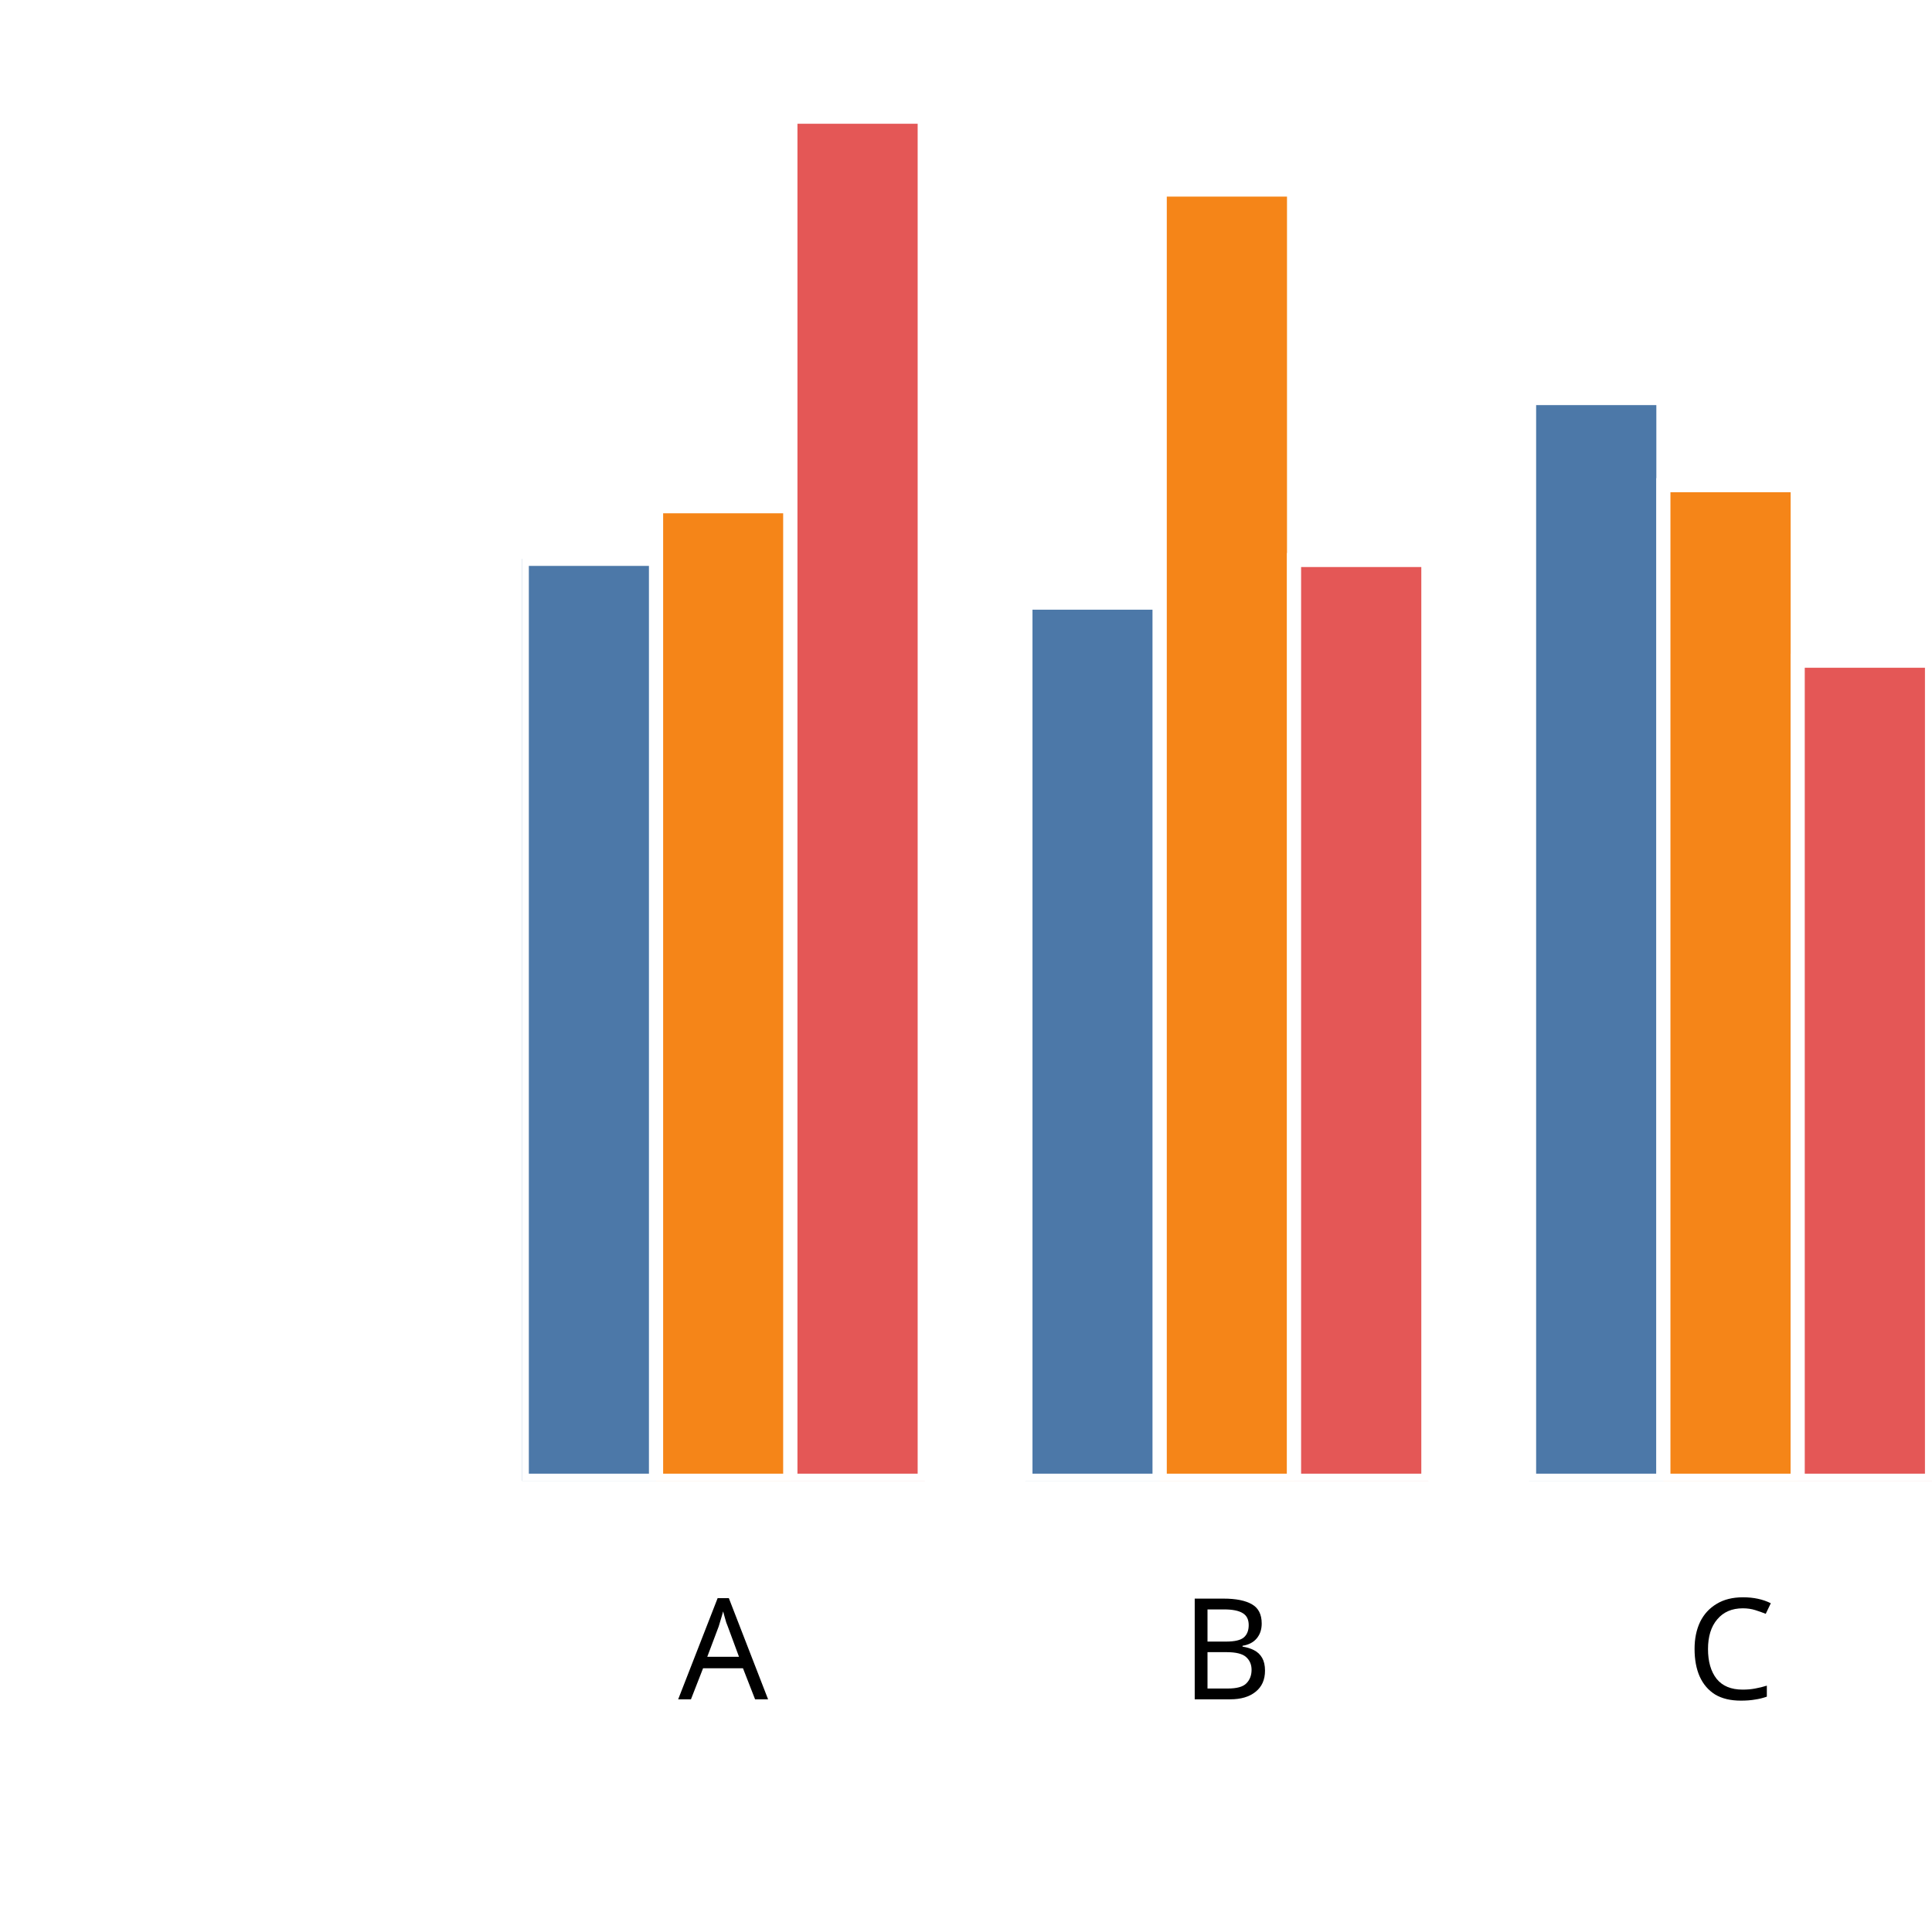
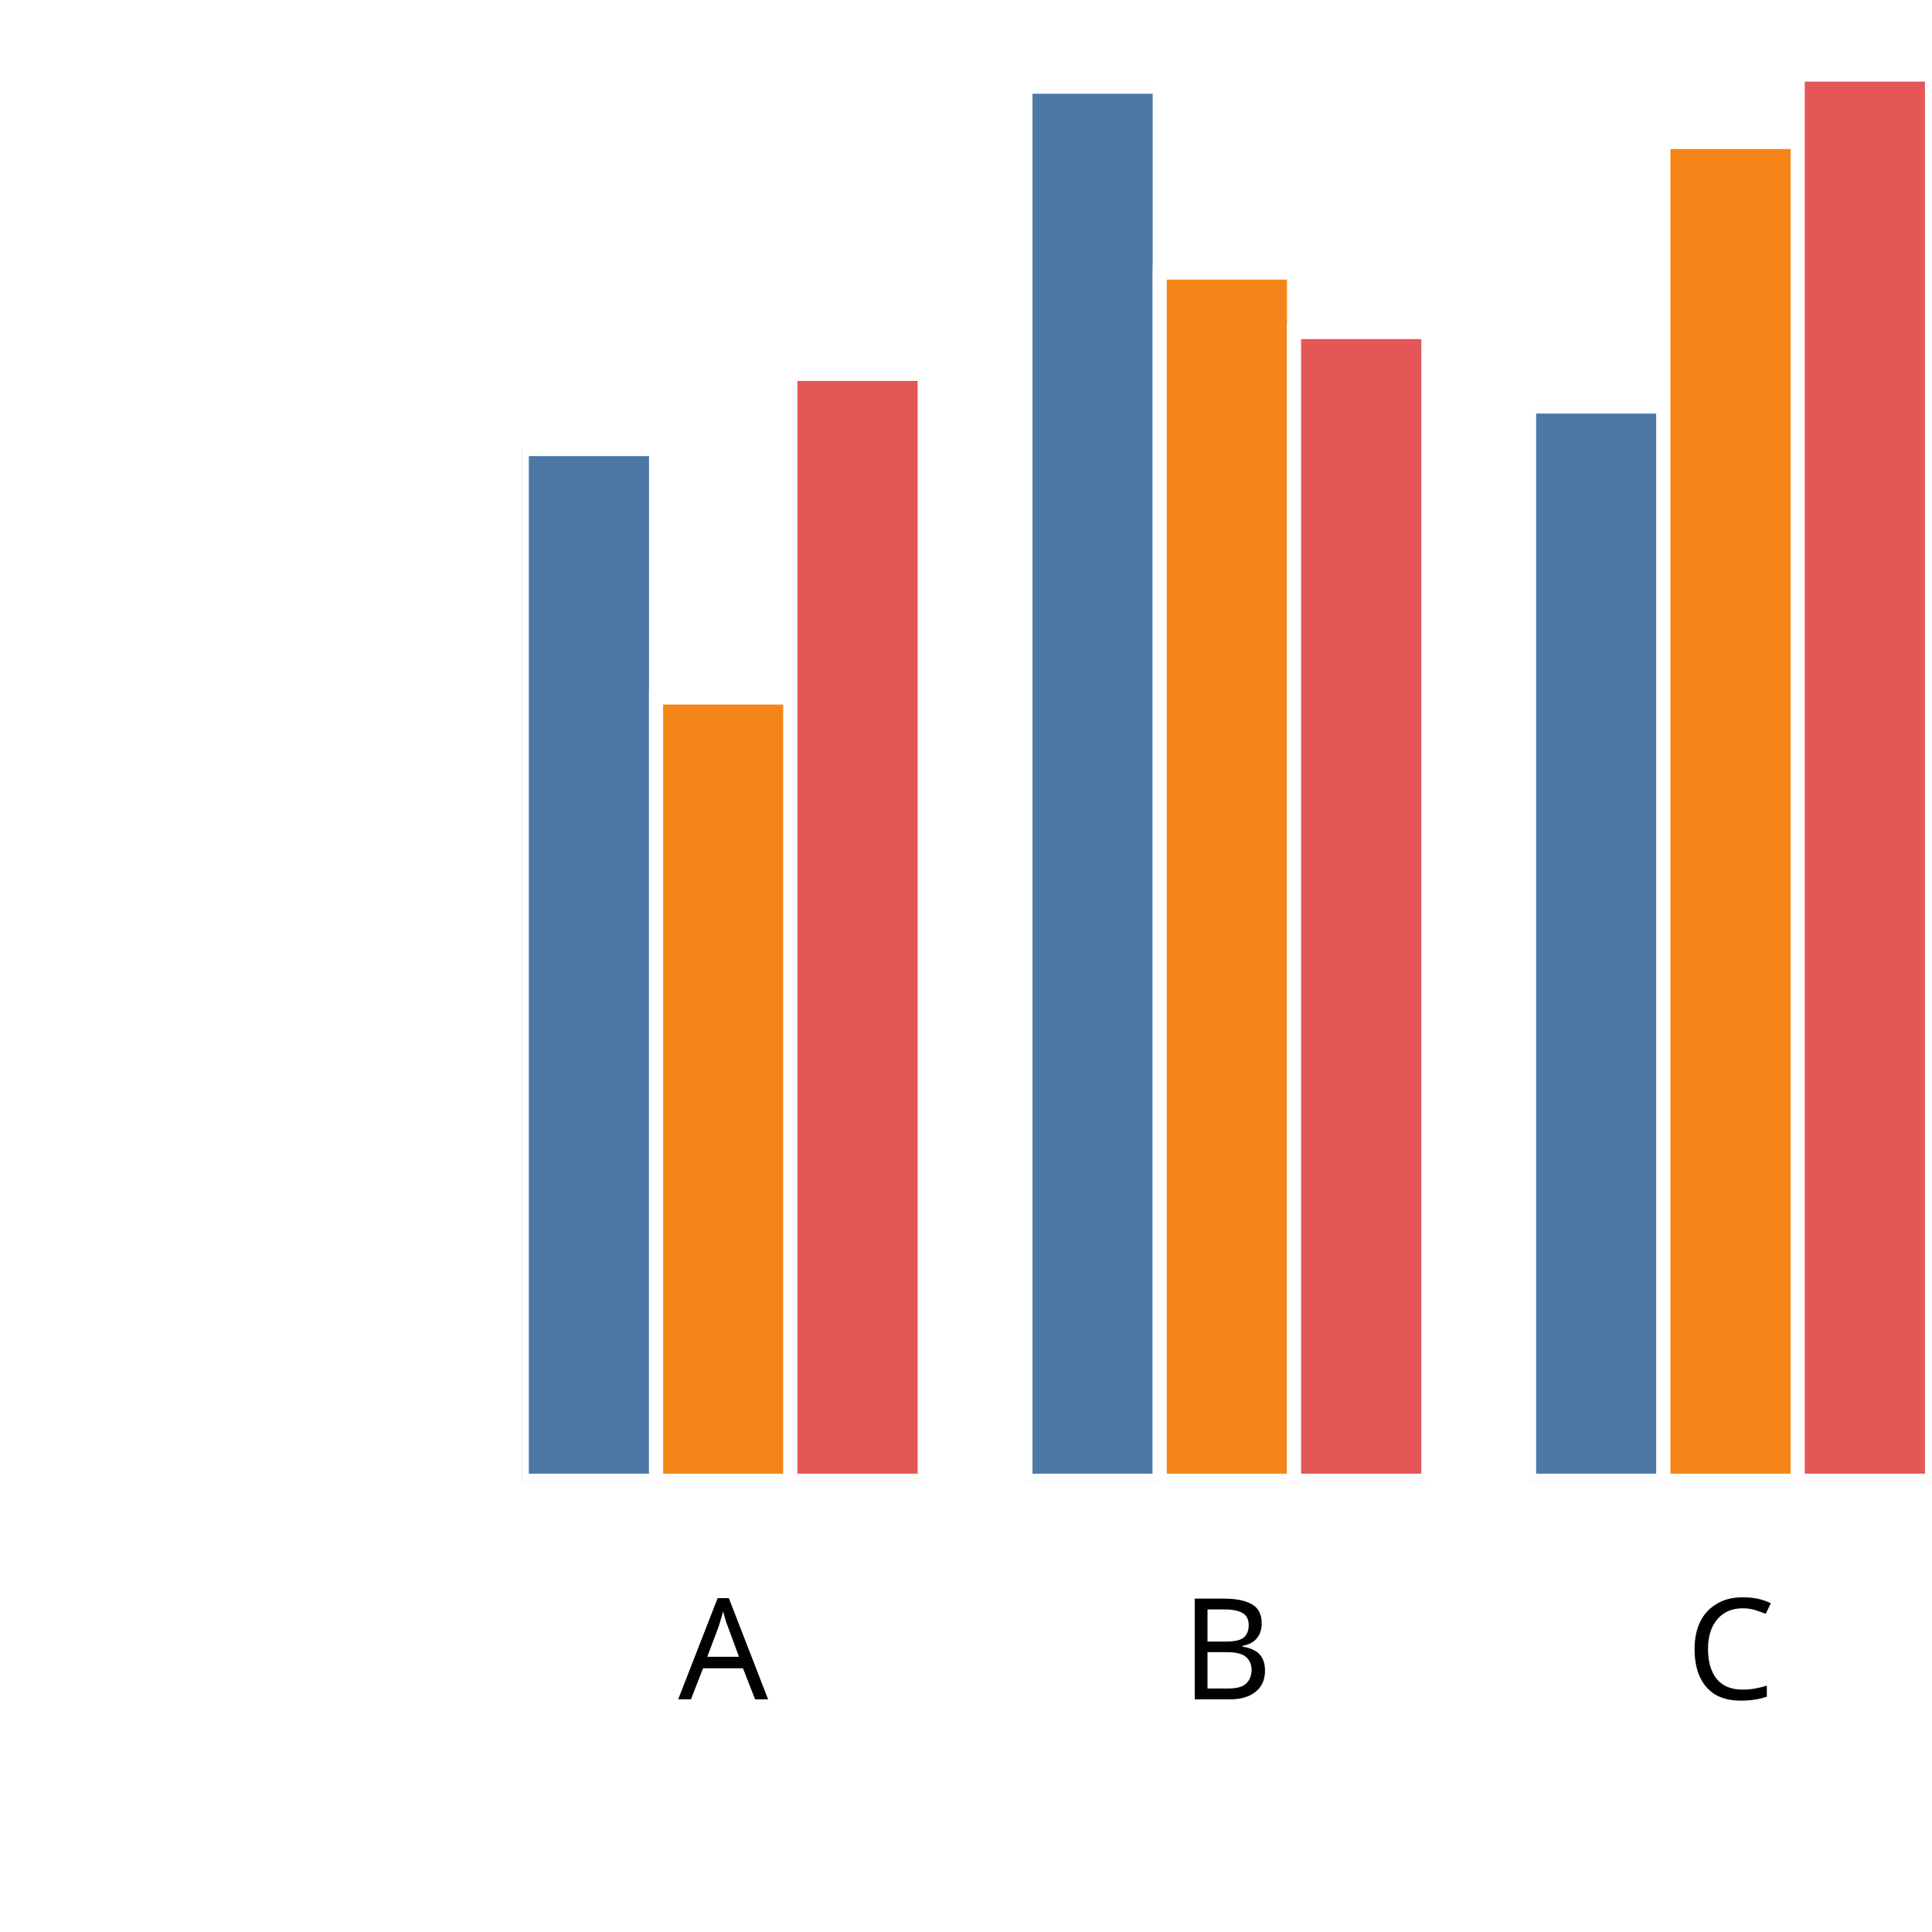
<svg xmlns="http://www.w3.org/2000/svg" version="1.1" class="marks" width="137" height="137" viewBox="0 0 137 137">
  <rect width="137" height="137" fill="white" />
  <g fill="none" stroke-miterlimit="10" transform="translate(37,5)">
    <g class="mark-group role-frame root" role="graphics-object" aria-roledescription="group mark container">
      <g transform="translate(0,0)">
        <path class="background" aria-hidden="true" d="M0,0h100v100h-100Z" />
        <g>
          <g class="mark-group role-axis" role="graphics-symbol" aria-roledescription="axis" aria-label="X-axis titled 'x' for a discrete scale with 3 values: A, B, C">
            <g transform="translate(0.5,100.5)">
              <path class="background" aria-hidden="true" d="M0,0h0v0h0Z" pointer-events="none" />
              <g>
                <g class="mark-rule role-axis-tick" pointer-events="none">
                  <line transform="translate(14,0)" x2="0" y2="5" stroke="white" stroke-width="1.01" opacity="1" />
                  <line transform="translate(50,0)" x2="0" y2="5" stroke="white" stroke-width="1.01" opacity="1" />
                  <line transform="translate(85,0)" x2="0" y2="5" stroke="white" stroke-width="1.01" opacity="1" />
                </g>
                <g class="mark-text role-axis-label" pointer-events="none">
                  <text text-anchor="middle" transform="translate(13.78571,15)" font-family="sans-serif" font-size="10px" font-style="normal" font-weight="400" fill="black" opacity="1">A</text>
                  <text text-anchor="middle" transform="translate(49.5,15)" font-family="sans-serif" font-size="10px" font-style="normal" font-weight="400" fill="black" opacity="1">B</text>
                  <text text-anchor="middle" transform="translate(85.21429,15)" font-family="sans-serif" font-size="10px" font-style="normal" font-weight="400" fill="black" opacity="1">C</text>
                </g>
                <g class="mark-text role-axis-title" pointer-events="none">
                  <text text-anchor="middle" transform="translate(50,30)" font-family="sans-serif" font-size="11px" font-style="normal" font-weight="400" fill="white" opacity="1">x</text>
                </g>
              </g>
              <path class="foreground" aria-hidden="true" d="" pointer-events="none" display="none" />
            </g>
          </g>
          <g class="mark-group role-axis" role="graphics-symbol" aria-roledescription="axis" aria-label="Y-axis titled 'sum of y' for a linear scale with values from 0.0 to 2.0">
            <g transform="translate(0.5,0.5)">
              <path class="background" aria-hidden="true" d="M0,0h0v0h0Z" pointer-events="none" />
              <g>
                <g class="mark-rule role-axis-tick" pointer-events="none">
                  <line transform="translate(0,100)" x2="-5" y2="0" stroke="white" stroke-width="1.01" opacity="1" />
                  <line transform="translate(0,75)" x2="-5" y2="0" stroke="white" stroke-width="1.01" opacity="1" />
                  <line transform="translate(0,50)" x2="-5" y2="0" stroke="white" stroke-width="1.01" opacity="1" />
                  <line transform="translate(0,25)" x2="-5" y2="0" stroke="white" stroke-width="1.01" opacity="1" />
                  <line transform="translate(0,0)" x2="-5" y2="0" stroke="white" stroke-width="1.01" opacity="1" />
                </g>
                <g class="mark-text role-axis-label" pointer-events="none">
                  <text text-anchor="end" transform="translate(-7,103)" font-family="sans-serif" font-size="10px" font-style="normal" font-weight="400" fill="white" opacity="1">0.0</text>
                  <text text-anchor="end" transform="translate(-7,78)" font-family="sans-serif" font-size="10px" font-style="normal" font-weight="400" fill="white" opacity="1">0.5</text>
                  <text text-anchor="end" transform="translate(-7,53)" font-family="sans-serif" font-size="10px" font-style="normal" font-weight="400" fill="white" opacity="1">1.0</text>
                  <text text-anchor="end" transform="translate(-7,28)" font-family="sans-serif" font-size="10px" font-style="normal" font-weight="400" fill="white" opacity="1">1.5</text>
                  <text text-anchor="end" transform="translate(-7,3)" font-family="sans-serif" font-size="10px" font-style="normal" font-weight="400" fill="white" opacity="1">2.0</text>
                </g>
                <g class="mark-text role-axis-title" pointer-events="none">
                  <text text-anchor="middle" transform="translate(-26,50) rotate(-90) translate(0,-2)" font-family="sans-serif" font-size="11px" font-style="normal" font-weight="400" fill="white" opacity="1">sum of y</text>
                </g>
              </g>
              <path class="foreground" aria-hidden="true" d="" pointer-events="none" display="none" />
            </g>
          </g>
          <g class="mark-group role-scope" clip-path="url(#clip1)" role="graphics-object" aria-roledescription="group mark container">
            <g transform="translate(0,0)">
              <path class="background" aria-hidden="true" d="M0,0h0v0h0Z" />
              <g>
                <g class="mark-rect role-mark" role="graphics-symbol" aria-roledescription="rect mark container">
-                   <path d="M1.7763568394002505e-15,34.628h9.524v65.372h-9.524Z" fill="#4c78a8" stroke="white" stroke-width="1" opacity="1" />
-                   <path d="M9.524,30.898h9.524v69.102h-9.524Z" fill="#f58518" stroke="white" stroke-width="1" opacity="1" />
-                   <path d="M19.048,3.276h9.524v96.724h-9.524Z" fill="#e45756" stroke="white" stroke-width="1" opacity="1" />
+                   <path d="M1.7763568394002505e-15,26.843h9.524v73.157h-9.524Z" fill="#4c78a8" stroke="white" stroke-width="1" opacity="1" />
+                   <path d="M9.524,44.461h9.524v55.539h-9.524Z" fill="#f58518" stroke="white" stroke-width="1" opacity="1" />
+                   <path d="M19.048,21.511h9.524v78.489h-9.524Z" fill="#e45756" stroke="white" stroke-width="1" opacity="1" />
                </g>
              </g>
              <path class="foreground" aria-hidden="true" d="" display="none" />
            </g>
            <g transform="translate(35.71429,0)">
              <path class="background" aria-hidden="true" d="M0,0h0v0h0Z" />
              <g>
                <g class="mark-rect role-mark" role="graphics-symbol" aria-roledescription="rect mark container">
-                   <path d="M1.7763568394002505e-15,37.734h9.524v62.266h-9.524Z" fill="#4c78a8" stroke="white" stroke-width="1" opacity="1" />
-                   <path d="M9.524,8.441h9.524v91.559h-9.524Z" fill="#f58518" stroke="white" stroke-width="1" opacity="1" />
-                   <path d="M19.048,34.71h9.524v65.29h-9.524Z" fill="#e45756" stroke="white" stroke-width="1" opacity="1" />
+                   <path d="M1.7763568394002505e-15,1.149h9.524v98.851h-9.524Z" fill="#4c78a8" stroke="white" stroke-width="1" opacity="1" />
+                   <path d="M9.524,14.326h9.524v85.674h-9.524Z" fill="#f58518" stroke="white" stroke-width="1" opacity="1" />
+                   <path d="M19.048,18.547h9.524v81.453h-9.524Z" fill="#e45756" stroke="white" stroke-width="1" opacity="1" />
                </g>
              </g>
              <path class="foreground" aria-hidden="true" d="" display="none" />
            </g>
            <g transform="translate(71.42857,0)">
              <path class="background" aria-hidden="true" d="M0,0h0v0h0Z" />
              <g>
                <g class="mark-rect role-mark" role="graphics-symbol" aria-roledescription="rect mark container">
-                   <path d="M1.7763568394002505e-15,23.225h9.524v76.775h-9.524Z" fill="#4c78a8" stroke="white" stroke-width="1" opacity="1" />
-                   <path d="M9.524,29.405h9.524v70.595h-9.524Z" fill="#f58518" stroke="white" stroke-width="1" opacity="1" />
-                   <path d="M19.048,41.85h9.524v58.15h-9.524Z" fill="#e45756" stroke="white" stroke-width="1" opacity="1" />
+                   <path d="M1.7763568394002505e-15,23.827h9.524v76.173h-9.524Z" fill="#4c78a8" stroke="white" stroke-width="1" opacity="1" />
+                   <path d="M9.524,5.069h9.524v94.931h-9.524Z" fill="#f58518" stroke="white" stroke-width="1" opacity="1" />
+                   <path d="M19.048,0.286h9.524v99.714h-9.524Z" fill="#e45756" stroke="white" stroke-width="1" opacity="1" />
                </g>
              </g>
              <path class="foreground" aria-hidden="true" d="" display="none" />
            </g>
          </g>
        </g>
        <path class="foreground" aria-hidden="true" d="" display="none" />
      </g>
    </g>
  </g>
  <defs>
    <clipPath id="clip1">
      <rect x="0" y="0" width="100" height="100" />
    </clipPath>
  </defs>
</svg>
